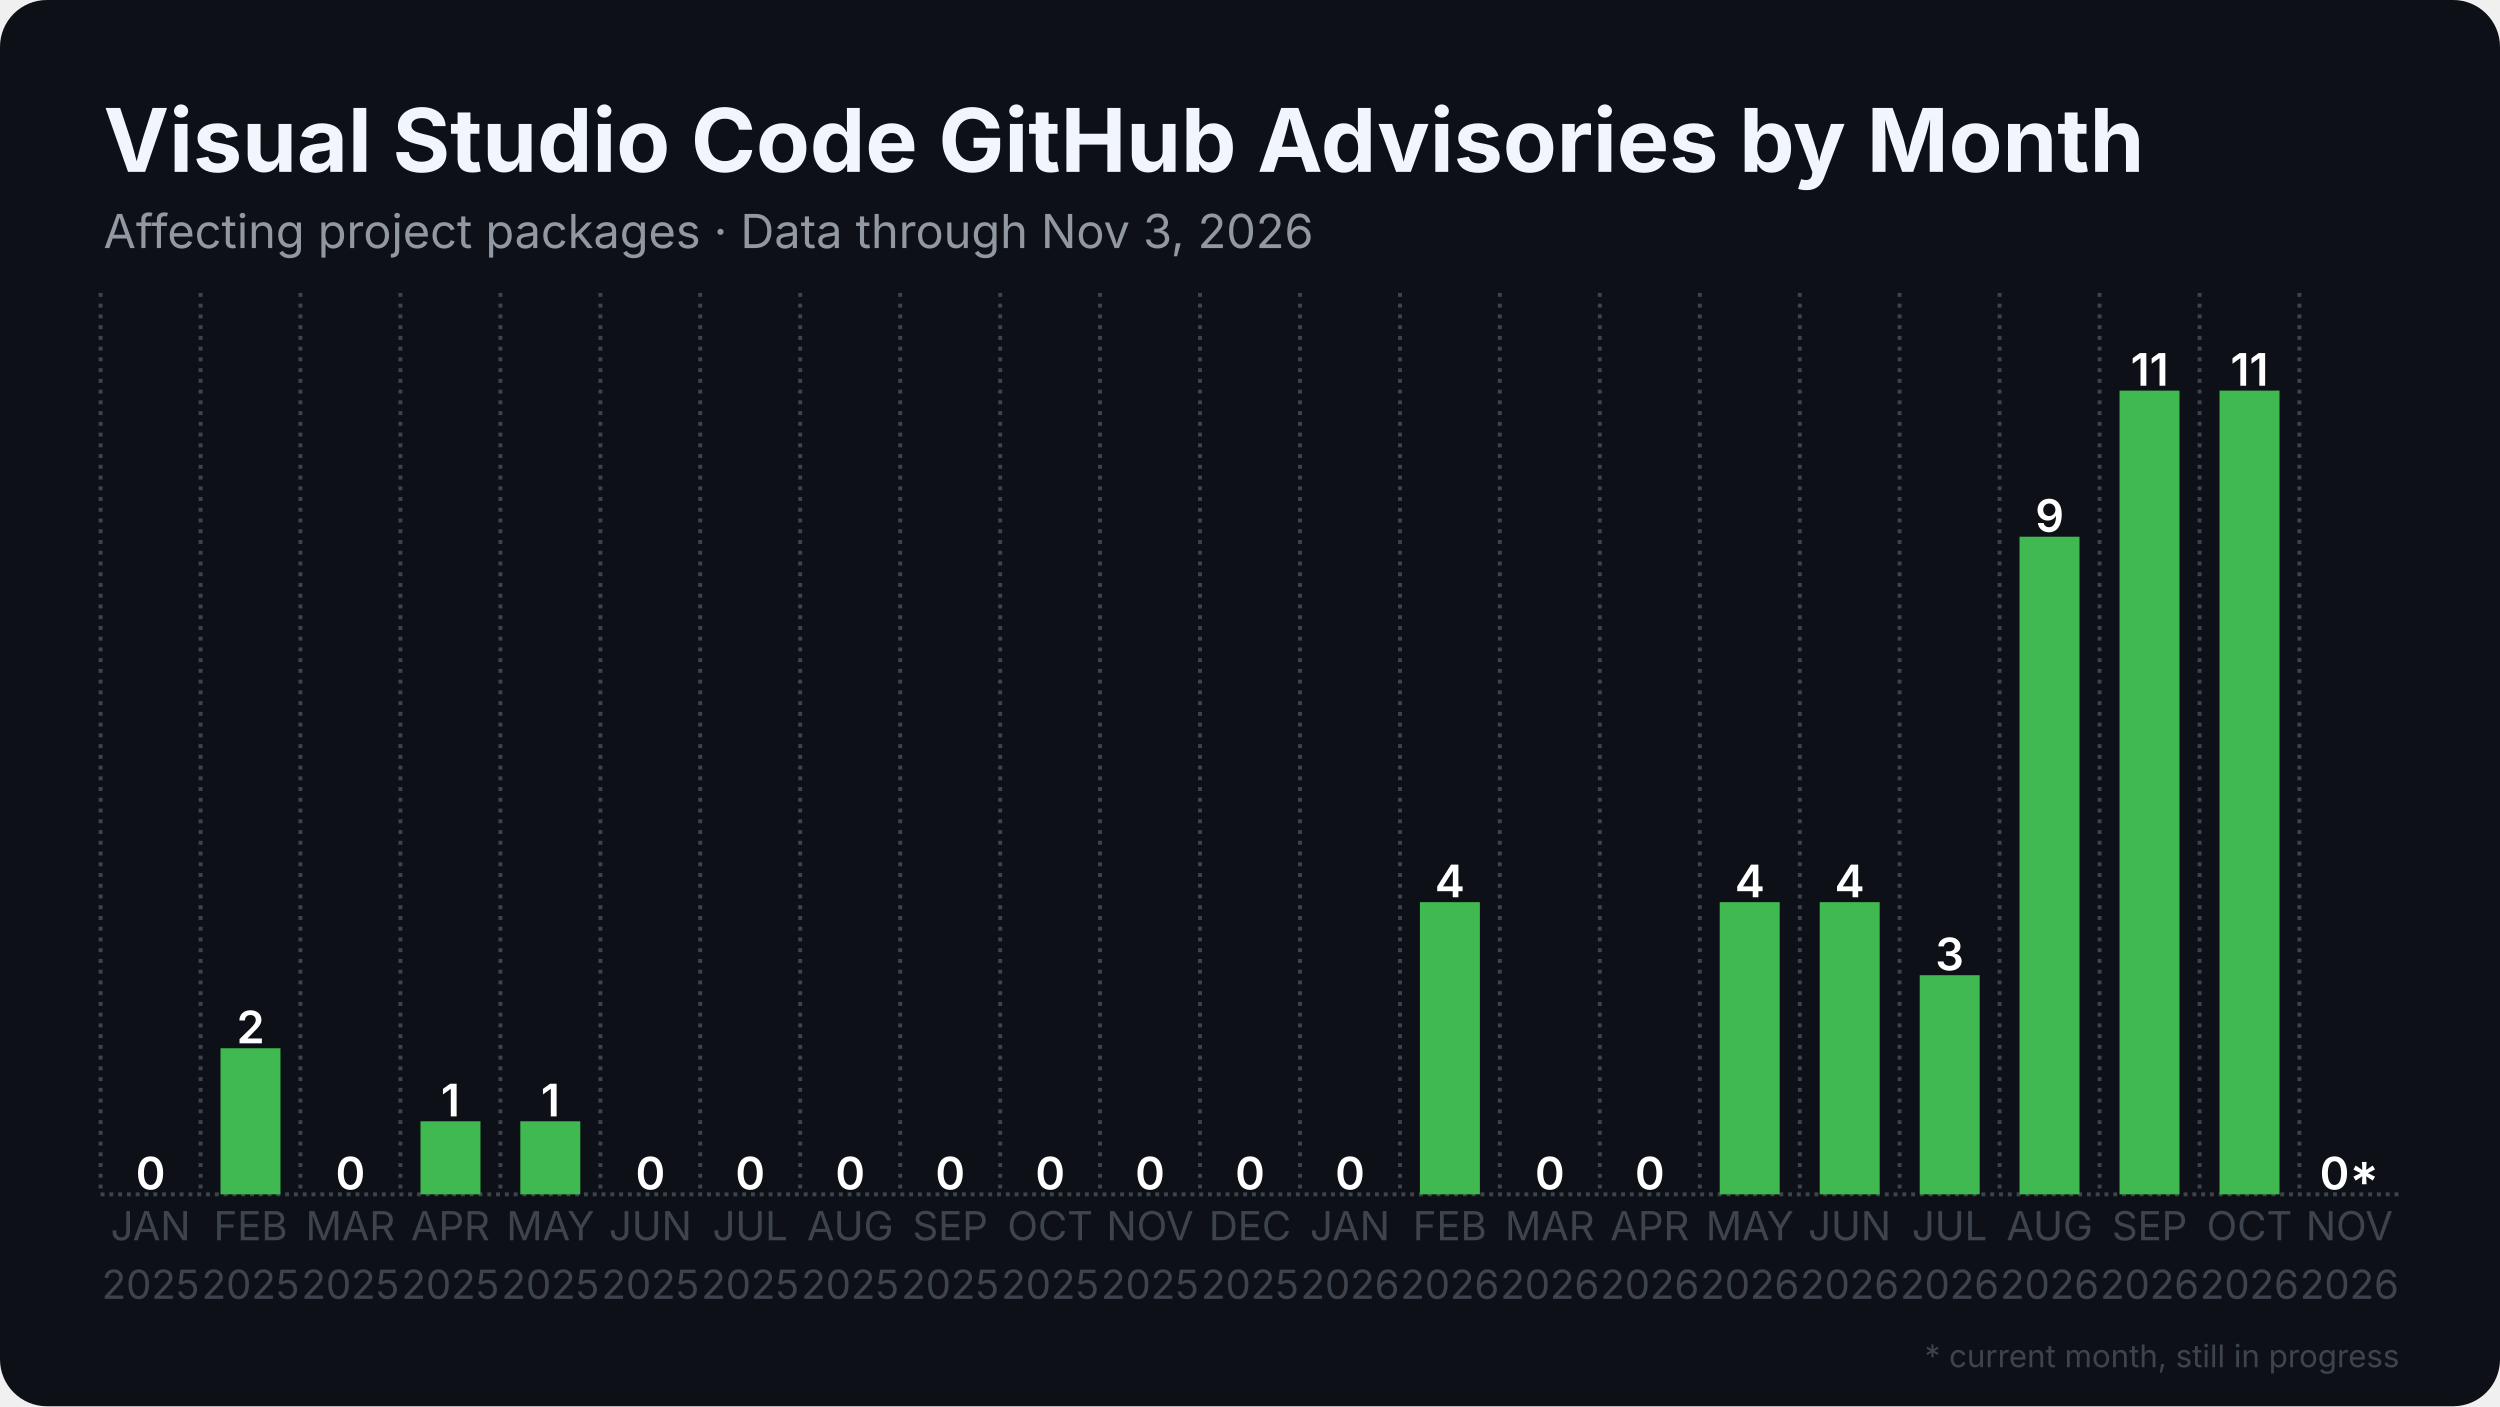
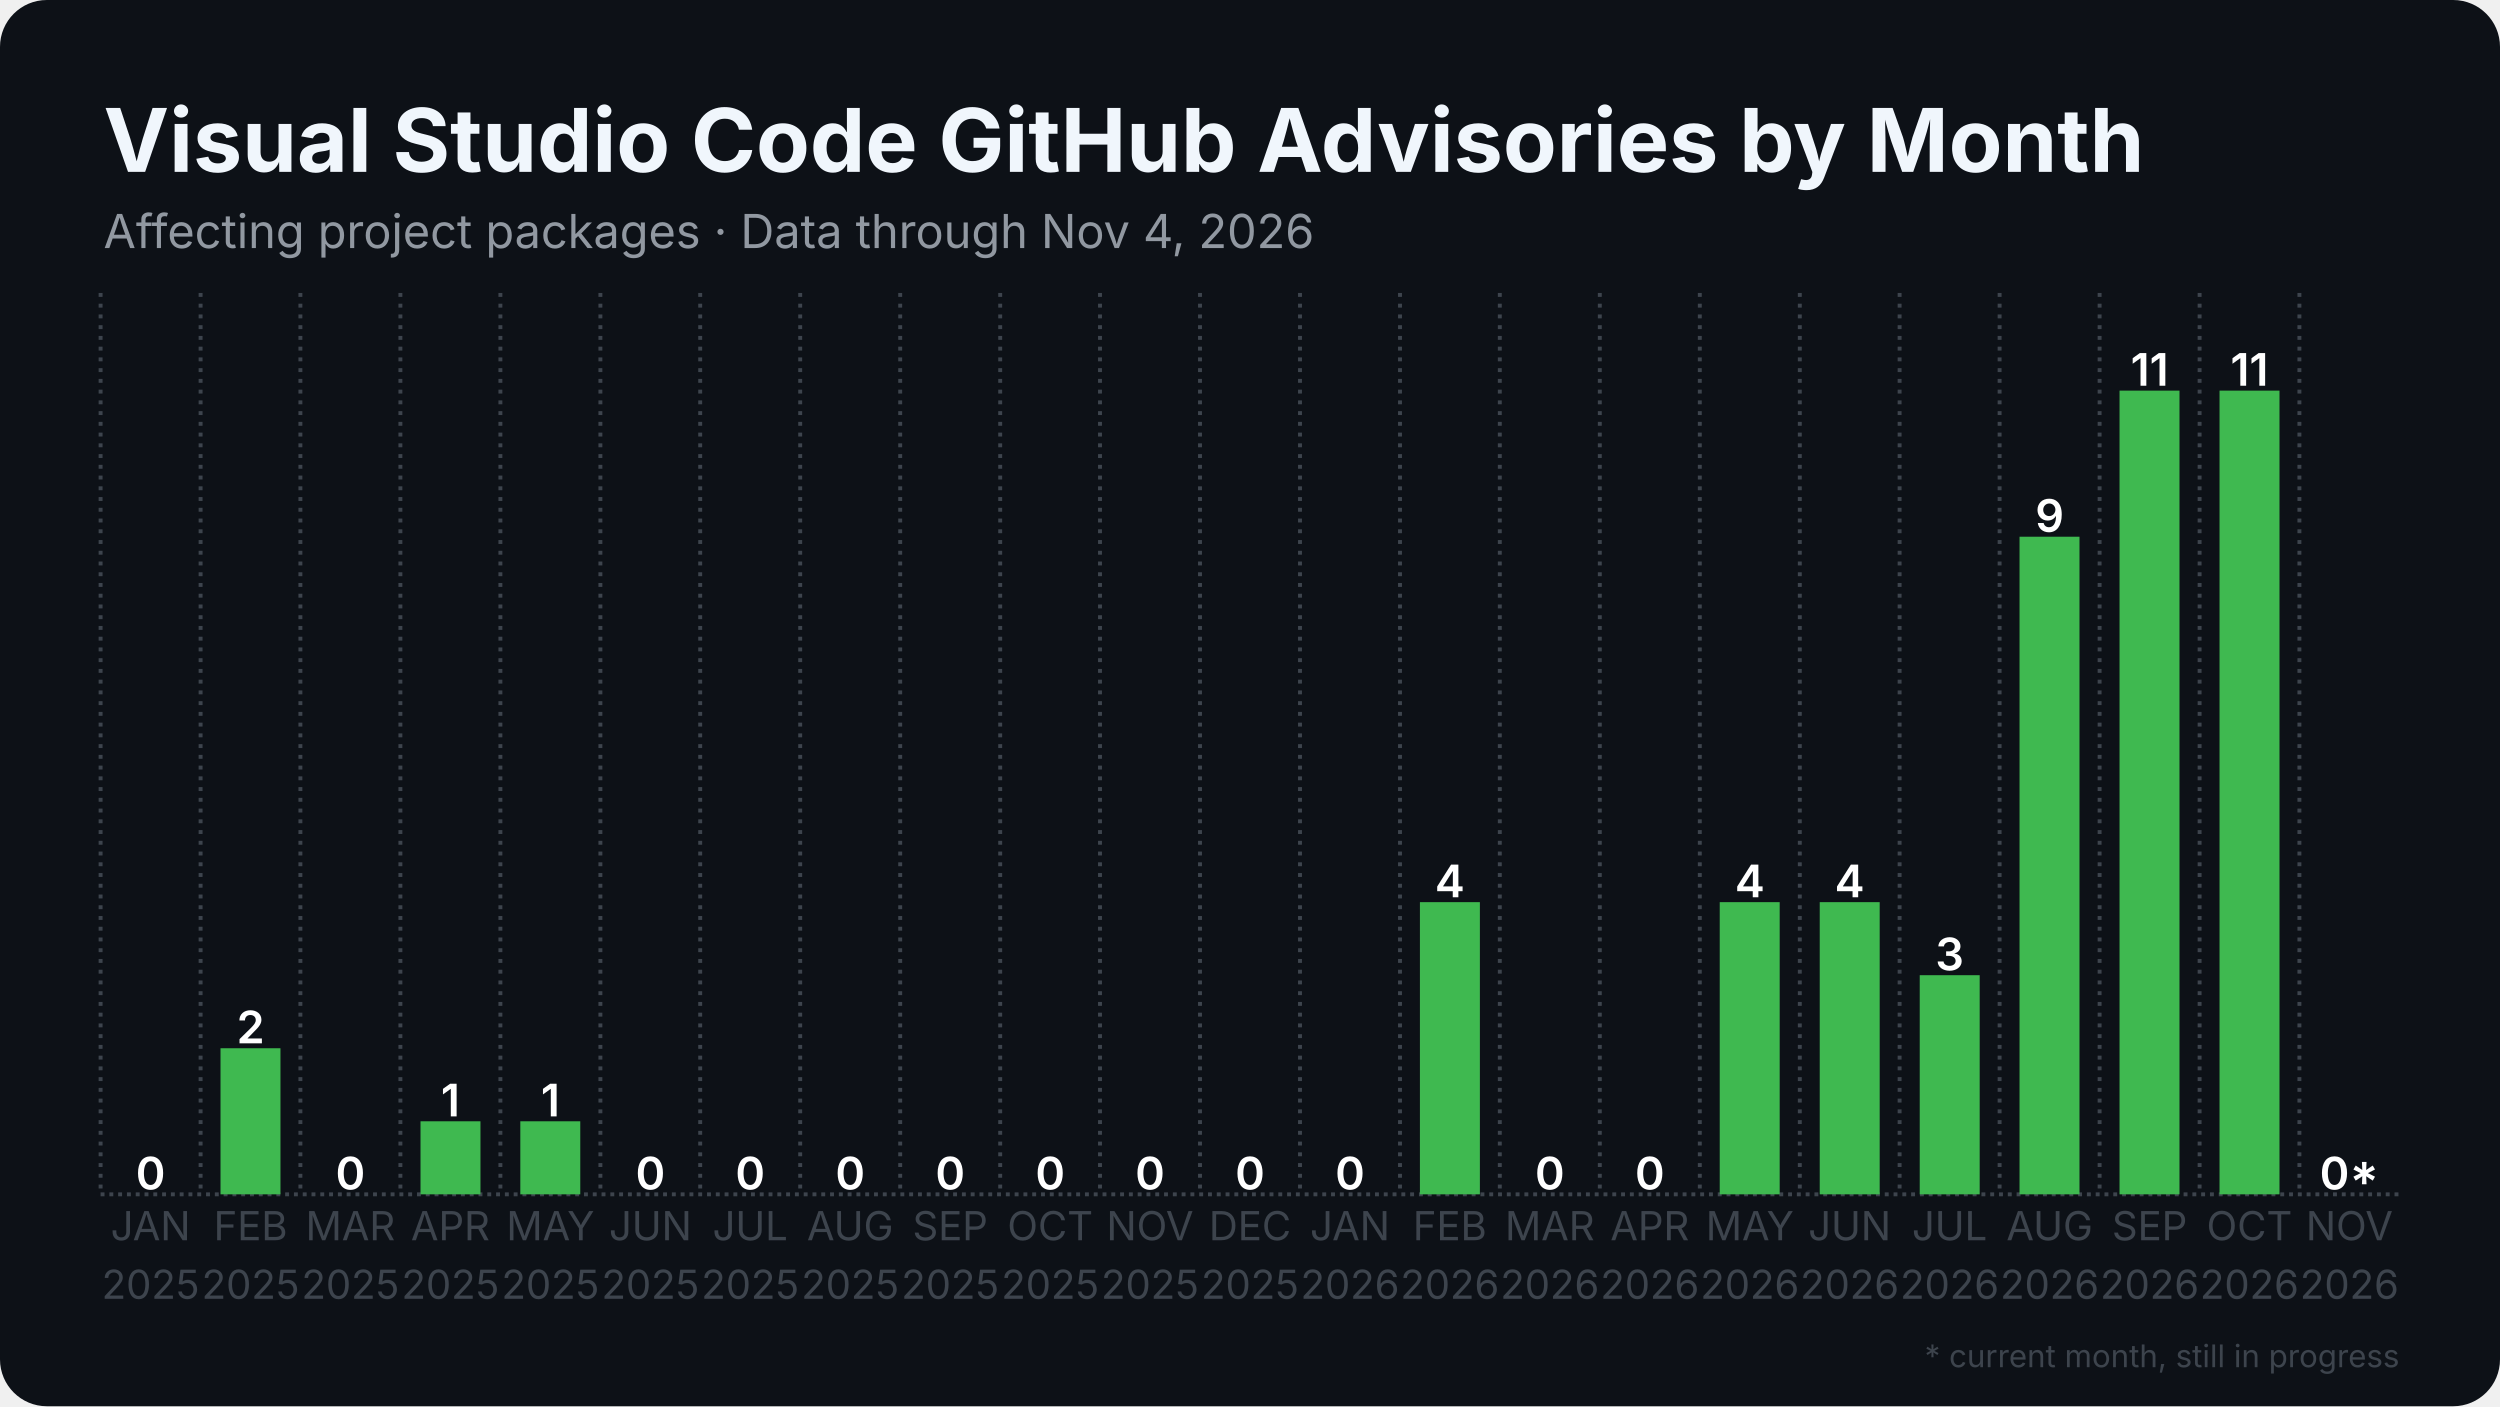
<svg xmlns="http://www.w3.org/2000/svg" width="1280" height="720" viewBox="0 0 1280 720">
  <rect width="1280" height="720" rx="24" fill="#0d1117" />
  <defs>
    <pattern id="stripes" width="12" height="12" patternUnits="userSpaceOnUse" patternTransform="rotate(45)">
      <rect width="12" height="12" fill="none" />
      <rect width="5" height="12" fill="#0d1117" opacity="0.85" />
    </pattern>
  </defs>
  <line x1="51.5" y1="611.5" x2="1228.5" y2="611.5" stroke="#3d444d" stroke-width="2" stroke-dasharray="2 2.5" />
  <line x1="51.5" y1="150.0" x2="51.5" y2="611.5" stroke="#3d444d" stroke-width="2" stroke-dasharray="2 3.5" />
  <line x1="102.7" y1="150.0" x2="102.7" y2="611.5" stroke="#3d444d" stroke-width="2" stroke-dasharray="2 3.5" />
  <line x1="153.8" y1="150.0" x2="153.8" y2="611.5" stroke="#3d444d" stroke-width="2" stroke-dasharray="2 3.5" />
  <line x1="205.0" y1="150.0" x2="205.0" y2="611.5" stroke="#3d444d" stroke-width="2" stroke-dasharray="2 3.5" />
  <line x1="256.2" y1="150.0" x2="256.2" y2="611.5" stroke="#3d444d" stroke-width="2" stroke-dasharray="2 3.5" />
  <line x1="307.4" y1="150.0" x2="307.4" y2="611.5" stroke="#3d444d" stroke-width="2" stroke-dasharray="2 3.5" />
  <line x1="358.5" y1="150.0" x2="358.5" y2="611.5" stroke="#3d444d" stroke-width="2" stroke-dasharray="2 3.5" />
  <line x1="409.7" y1="150.0" x2="409.7" y2="611.5" stroke="#3d444d" stroke-width="2" stroke-dasharray="2 3.5" />
  <line x1="460.9" y1="150.0" x2="460.9" y2="611.5" stroke="#3d444d" stroke-width="2" stroke-dasharray="2 3.5" />
  <line x1="512.1" y1="150.0" x2="512.1" y2="611.5" stroke="#3d444d" stroke-width="2" stroke-dasharray="2 3.5" />
  <line x1="563.2" y1="150.0" x2="563.2" y2="611.5" stroke="#3d444d" stroke-width="2" stroke-dasharray="2 3.5" />
  <line x1="614.4" y1="150.0" x2="614.4" y2="611.5" stroke="#3d444d" stroke-width="2" stroke-dasharray="2 3.5" />
  <line x1="665.6" y1="150.0" x2="665.6" y2="611.5" stroke="#3d444d" stroke-width="2" stroke-dasharray="2 3.5" />
  <line x1="716.8" y1="150.0" x2="716.8" y2="611.5" stroke="#3d444d" stroke-width="2" stroke-dasharray="2 3.5" />
  <line x1="767.9" y1="150.0" x2="767.9" y2="611.5" stroke="#3d444d" stroke-width="2" stroke-dasharray="2 3.5" />
  <line x1="819.1" y1="150.0" x2="819.1" y2="611.5" stroke="#3d444d" stroke-width="2" stroke-dasharray="2 3.5" />
  <line x1="870.3" y1="150.0" x2="870.3" y2="611.5" stroke="#3d444d" stroke-width="2" stroke-dasharray="2 3.5" />
  <line x1="921.5" y1="150.0" x2="921.5" y2="611.5" stroke="#3d444d" stroke-width="2" stroke-dasharray="2 3.5" />
  <line x1="972.6" y1="150.0" x2="972.6" y2="611.5" stroke="#3d444d" stroke-width="2" stroke-dasharray="2 3.5" />
  <line x1="1023.8" y1="150.0" x2="1023.8" y2="611.5" stroke="#3d444d" stroke-width="2" stroke-dasharray="2 3.5" />
  <line x1="1075.0" y1="150.0" x2="1075.0" y2="611.5" stroke="#3d444d" stroke-width="2" stroke-dasharray="2 3.5" />
  <line x1="1126.2" y1="150.0" x2="1126.2" y2="611.5" stroke="#3d444d" stroke-width="2" stroke-dasharray="2 3.5" />
  <line x1="1177.3" y1="150.0" x2="1177.3" y2="611.5" stroke="#3d444d" stroke-width="2" stroke-dasharray="2 3.5" />
  <rect x="61.7" y="611.5" width="30.7" height="0.0" fill="#3fb950" />
  <text x="77.1" y="609.0" text-anchor="middle" font-family="Inter, Segoe UI, Helvetica, Arial, sans-serif" font-size="23.0" font-weight="600" fill="#ffffff">0</text>
  <rect x="112.9" y="536.7" width="30.7" height="74.8" fill="#3fb950" />
  <text x="128.3" y="534.2" text-anchor="middle" font-family="Inter, Segoe UI, Helvetica, Arial, sans-serif" font-size="23.0" font-weight="600" fill="#ffffff">2</text>
  <rect x="164.1" y="611.5" width="30.7" height="0.0" fill="#3fb950" />
  <text x="179.4" y="609.0" text-anchor="middle" font-family="Inter, Segoe UI, Helvetica, Arial, sans-serif" font-size="23.0" font-weight="600" fill="#ffffff">0</text>
  <rect x="215.3" y="574.1" width="30.7" height="37.4" fill="#3fb950" />
  <text x="230.6" y="571.6" text-anchor="middle" font-family="Inter, Segoe UI, Helvetica, Arial, sans-serif" font-size="23.0" font-weight="600" fill="#ffffff">1</text>
  <rect x="266.4" y="574.1" width="30.7" height="37.4" fill="#3fb950" />
  <text x="281.8" y="571.6" text-anchor="middle" font-family="Inter, Segoe UI, Helvetica, Arial, sans-serif" font-size="23.0" font-weight="600" fill="#ffffff">1</text>
  <rect x="317.6" y="611.5" width="30.7" height="0.0" fill="#3fb950" />
  <text x="333.0" y="609.0" text-anchor="middle" font-family="Inter, Segoe UI, Helvetica, Arial, sans-serif" font-size="23.0" font-weight="600" fill="#ffffff">0</text>
  <rect x="368.8" y="611.5" width="30.7" height="0.0" fill="#3fb950" />
  <text x="384.1" y="609.0" text-anchor="middle" font-family="Inter, Segoe UI, Helvetica, Arial, sans-serif" font-size="23.0" font-weight="600" fill="#ffffff">0</text>
  <rect x="420.0" y="611.5" width="30.7" height="0.0" fill="#3fb950" />
  <text x="435.3" y="609.0" text-anchor="middle" font-family="Inter, Segoe UI, Helvetica, Arial, sans-serif" font-size="23.0" font-weight="600" fill="#ffffff">0</text>
  <rect x="471.1" y="611.5" width="30.7" height="0.0" fill="#3fb950" />
  <text x="486.5" y="609.0" text-anchor="middle" font-family="Inter, Segoe UI, Helvetica, Arial, sans-serif" font-size="23.0" font-weight="600" fill="#ffffff">0</text>
  <rect x="522.3" y="611.5" width="30.7" height="0.0" fill="#3fb950" />
  <text x="537.7" y="609.0" text-anchor="middle" font-family="Inter, Segoe UI, Helvetica, Arial, sans-serif" font-size="23.0" font-weight="600" fill="#ffffff">0</text>
  <rect x="573.5" y="611.5" width="30.7" height="0.0" fill="#3fb950" />
  <text x="588.8" y="609.0" text-anchor="middle" font-family="Inter, Segoe UI, Helvetica, Arial, sans-serif" font-size="23.0" font-weight="600" fill="#ffffff">0</text>
  <rect x="624.6" y="611.5" width="30.7" height="0.0" fill="#3fb950" />
  <text x="640.0" y="609.0" text-anchor="middle" font-family="Inter, Segoe UI, Helvetica, Arial, sans-serif" font-size="23.0" font-weight="600" fill="#ffffff">0</text>
  <rect x="675.8" y="611.5" width="30.7" height="0.0" fill="#3fb950" />
  <text x="691.2" y="609.0" text-anchor="middle" font-family="Inter, Segoe UI, Helvetica, Arial, sans-serif" font-size="23.0" font-weight="600" fill="#ffffff">0</text>
  <rect x="727.0" y="461.9" width="30.7" height="149.6" fill="#3fb950" />
  <text x="742.3" y="459.4" text-anchor="middle" font-family="Inter, Segoe UI, Helvetica, Arial, sans-serif" font-size="23.0" font-weight="600" fill="#ffffff">4</text>
  <rect x="778.2" y="611.5" width="30.7" height="0.0" fill="#3fb950" />
  <text x="793.5" y="609.0" text-anchor="middle" font-family="Inter, Segoe UI, Helvetica, Arial, sans-serif" font-size="23.0" font-weight="600" fill="#ffffff">0</text>
  <rect x="829.3" y="611.5" width="30.7" height="0.0" fill="#3fb950" />
  <text x="844.7" y="609.0" text-anchor="middle" font-family="Inter, Segoe UI, Helvetica, Arial, sans-serif" font-size="23.0" font-weight="600" fill="#ffffff">0</text>
  <rect x="880.5" y="461.9" width="30.7" height="149.6" fill="#3fb950" />
  <text x="895.9" y="459.4" text-anchor="middle" font-family="Inter, Segoe UI, Helvetica, Arial, sans-serif" font-size="23.0" font-weight="600" fill="#ffffff">4</text>
  <rect x="931.7" y="461.9" width="30.7" height="149.6" fill="#3fb950" />
  <text x="947.0" y="459.4" text-anchor="middle" font-family="Inter, Segoe UI, Helvetica, Arial, sans-serif" font-size="23.0" font-weight="600" fill="#ffffff">4</text>
  <rect x="982.9" y="499.3" width="30.7" height="112.2" fill="#3fb950" />
  <text x="998.2" y="496.8" text-anchor="middle" font-family="Inter, Segoe UI, Helvetica, Arial, sans-serif" font-size="23.0" font-weight="600" fill="#ffffff">3</text>
  <rect x="1034.0" y="274.8" width="30.7" height="336.7" fill="#3fb950" />
  <text x="1049.4" y="272.3" text-anchor="middle" font-family="Inter, Segoe UI, Helvetica, Arial, sans-serif" font-size="23.0" font-weight="600" fill="#ffffff">9</text>
  <rect x="1085.2" y="200.0" width="30.7" height="411.5" fill="#3fb950" />
  <text x="1100.6" y="197.5" text-anchor="middle" font-family="Inter, Segoe UI, Helvetica, Arial, sans-serif" font-size="23.0" font-weight="600" fill="#ffffff">11</text>
  <rect x="1136.4" y="200.0" width="30.7" height="411.5" fill="#3fb950" />
  <text x="1151.7" y="197.5" text-anchor="middle" font-family="Inter, Segoe UI, Helvetica, Arial, sans-serif" font-size="23.0" font-weight="600" fill="#ffffff">11</text>
  <rect x="1187.6" y="611.5" width="30.7" height="0.0" fill="#3fb950" opacity="0.35" />
  <rect x="1187.6" y="611.5" width="30.7" height="0.0" fill="url(#stripes)" />
  <text x="1202.9" y="609.0" text-anchor="middle" font-family="Inter, Segoe UI, Helvetica, Arial, sans-serif" font-size="23.0" font-weight="600" fill="#ffffff">0*</text>
  <text x="77.1" y="635" text-anchor="middle" font-family="Inter, Segoe UI, Helvetica, Arial, sans-serif" font-size="20.5" fill="#3d444d">JAN</text>
  <text x="77.1" y="665" text-anchor="middle" font-family="Inter, Segoe UI, Helvetica, Arial, sans-serif" font-size="20.5" fill="#3d444d">2025</text>
  <text x="128.3" y="635" text-anchor="middle" font-family="Inter, Segoe UI, Helvetica, Arial, sans-serif" font-size="20.5" fill="#3d444d">FEB</text>
  <text x="128.3" y="665" text-anchor="middle" font-family="Inter, Segoe UI, Helvetica, Arial, sans-serif" font-size="20.5" fill="#3d444d">2025</text>
  <text x="179.4" y="635" text-anchor="middle" font-family="Inter, Segoe UI, Helvetica, Arial, sans-serif" font-size="20.5" fill="#3d444d">MAR</text>
  <text x="179.4" y="665" text-anchor="middle" font-family="Inter, Segoe UI, Helvetica, Arial, sans-serif" font-size="20.5" fill="#3d444d">2025</text>
  <text x="230.6" y="635" text-anchor="middle" font-family="Inter, Segoe UI, Helvetica, Arial, sans-serif" font-size="20.5" fill="#3d444d">APR</text>
  <text x="230.6" y="665" text-anchor="middle" font-family="Inter, Segoe UI, Helvetica, Arial, sans-serif" font-size="20.5" fill="#3d444d">2025</text>
  <text x="281.8" y="635" text-anchor="middle" font-family="Inter, Segoe UI, Helvetica, Arial, sans-serif" font-size="20.5" fill="#3d444d">MAY</text>
  <text x="281.8" y="665" text-anchor="middle" font-family="Inter, Segoe UI, Helvetica, Arial, sans-serif" font-size="20.5" fill="#3d444d">2025</text>
  <text x="333.0" y="635" text-anchor="middle" font-family="Inter, Segoe UI, Helvetica, Arial, sans-serif" font-size="20.5" fill="#3d444d">JUN</text>
  <text x="333.0" y="665" text-anchor="middle" font-family="Inter, Segoe UI, Helvetica, Arial, sans-serif" font-size="20.5" fill="#3d444d">2025</text>
  <text x="384.1" y="635" text-anchor="middle" font-family="Inter, Segoe UI, Helvetica, Arial, sans-serif" font-size="20.5" fill="#3d444d">JUL</text>
  <text x="384.1" y="665" text-anchor="middle" font-family="Inter, Segoe UI, Helvetica, Arial, sans-serif" font-size="20.5" fill="#3d444d">2025</text>
  <text x="435.3" y="635" text-anchor="middle" font-family="Inter, Segoe UI, Helvetica, Arial, sans-serif" font-size="20.5" fill="#3d444d">AUG</text>
  <text x="435.3" y="665" text-anchor="middle" font-family="Inter, Segoe UI, Helvetica, Arial, sans-serif" font-size="20.5" fill="#3d444d">2025</text>
  <text x="486.5" y="635" text-anchor="middle" font-family="Inter, Segoe UI, Helvetica, Arial, sans-serif" font-size="20.5" fill="#3d444d">SEP</text>
  <text x="486.5" y="665" text-anchor="middle" font-family="Inter, Segoe UI, Helvetica, Arial, sans-serif" font-size="20.5" fill="#3d444d">2025</text>
  <text x="537.7" y="635" text-anchor="middle" font-family="Inter, Segoe UI, Helvetica, Arial, sans-serif" font-size="20.5" fill="#3d444d">OCT</text>
  <text x="537.7" y="665" text-anchor="middle" font-family="Inter, Segoe UI, Helvetica, Arial, sans-serif" font-size="20.5" fill="#3d444d">2025</text>
  <text x="588.8" y="635" text-anchor="middle" font-family="Inter, Segoe UI, Helvetica, Arial, sans-serif" font-size="20.5" fill="#3d444d">NOV</text>
  <text x="588.8" y="665" text-anchor="middle" font-family="Inter, Segoe UI, Helvetica, Arial, sans-serif" font-size="20.5" fill="#3d444d">2025</text>
  <text x="640.0" y="635" text-anchor="middle" font-family="Inter, Segoe UI, Helvetica, Arial, sans-serif" font-size="20.5" fill="#3d444d">DEC</text>
  <text x="640.0" y="665" text-anchor="middle" font-family="Inter, Segoe UI, Helvetica, Arial, sans-serif" font-size="20.5" fill="#3d444d">2025</text>
  <text x="691.2" y="635" text-anchor="middle" font-family="Inter, Segoe UI, Helvetica, Arial, sans-serif" font-size="20.5" fill="#3d444d">JAN</text>
  <text x="691.2" y="665" text-anchor="middle" font-family="Inter, Segoe UI, Helvetica, Arial, sans-serif" font-size="20.5" fill="#3d444d">2026</text>
  <text x="742.3" y="635" text-anchor="middle" font-family="Inter, Segoe UI, Helvetica, Arial, sans-serif" font-size="20.5" fill="#3d444d">FEB</text>
  <text x="742.3" y="665" text-anchor="middle" font-family="Inter, Segoe UI, Helvetica, Arial, sans-serif" font-size="20.5" fill="#3d444d">2026</text>
  <text x="793.5" y="635" text-anchor="middle" font-family="Inter, Segoe UI, Helvetica, Arial, sans-serif" font-size="20.5" fill="#3d444d">MAR</text>
  <text x="793.5" y="665" text-anchor="middle" font-family="Inter, Segoe UI, Helvetica, Arial, sans-serif" font-size="20.5" fill="#3d444d">2026</text>
  <text x="844.7" y="635" text-anchor="middle" font-family="Inter, Segoe UI, Helvetica, Arial, sans-serif" font-size="20.5" fill="#3d444d">APR</text>
  <text x="844.7" y="665" text-anchor="middle" font-family="Inter, Segoe UI, Helvetica, Arial, sans-serif" font-size="20.5" fill="#3d444d">2026</text>
  <text x="895.9" y="635" text-anchor="middle" font-family="Inter, Segoe UI, Helvetica, Arial, sans-serif" font-size="20.5" fill="#3d444d">MAY</text>
  <text x="895.9" y="665" text-anchor="middle" font-family="Inter, Segoe UI, Helvetica, Arial, sans-serif" font-size="20.5" fill="#3d444d">2026</text>
  <text x="947.0" y="635" text-anchor="middle" font-family="Inter, Segoe UI, Helvetica, Arial, sans-serif" font-size="20.5" fill="#3d444d">JUN</text>
  <text x="947.0" y="665" text-anchor="middle" font-family="Inter, Segoe UI, Helvetica, Arial, sans-serif" font-size="20.5" fill="#3d444d">2026</text>
  <text x="998.2" y="635" text-anchor="middle" font-family="Inter, Segoe UI, Helvetica, Arial, sans-serif" font-size="20.5" fill="#3d444d">JUL</text>
  <text x="998.2" y="665" text-anchor="middle" font-family="Inter, Segoe UI, Helvetica, Arial, sans-serif" font-size="20.5" fill="#3d444d">2026</text>
  <text x="1049.4" y="635" text-anchor="middle" font-family="Inter, Segoe UI, Helvetica, Arial, sans-serif" font-size="20.5" fill="#3d444d">AUG</text>
  <text x="1049.4" y="665" text-anchor="middle" font-family="Inter, Segoe UI, Helvetica, Arial, sans-serif" font-size="20.5" fill="#3d444d">2026</text>
  <text x="1100.6" y="635" text-anchor="middle" font-family="Inter, Segoe UI, Helvetica, Arial, sans-serif" font-size="20.5" fill="#3d444d">SEP</text>
  <text x="1100.6" y="665" text-anchor="middle" font-family="Inter, Segoe UI, Helvetica, Arial, sans-serif" font-size="20.5" fill="#3d444d">2026</text>
  <text x="1151.7" y="635" text-anchor="middle" font-family="Inter, Segoe UI, Helvetica, Arial, sans-serif" font-size="20.5" fill="#3d444d">OCT</text>
  <text x="1151.7" y="665" text-anchor="middle" font-family="Inter, Segoe UI, Helvetica, Arial, sans-serif" font-size="20.5" fill="#3d444d">2026</text>
  <text x="1202.9" y="635" text-anchor="middle" font-family="Inter, Segoe UI, Helvetica, Arial, sans-serif" font-size="20.5" fill="#3d444d">NOV</text>
  <text x="1202.9" y="665" text-anchor="middle" font-family="Inter, Segoe UI, Helvetica, Arial, sans-serif" font-size="20.5" fill="#3d444d">2026</text>
  <text x="53.0" y="88.0" font-family="Inter, Segoe UI, Helvetica, Arial, sans-serif" font-size="45" font-weight="700" fill="#f0f6fc">Visual Studio Code GitHub Advisories by Month</text>
-   <text x="53.0" y="127.0" font-family="Inter, Segoe UI, Helvetica, Arial, sans-serif" font-size="24" fill="#9198a1">Affecting project packages · Data through Nov 3, 2026</text>
+   <text x="53.0" y="127.0" font-family="Inter, Segoe UI, Helvetica, Arial, sans-serif" font-size="24" fill="#9198a1">Affecting project packages · Data through Nov 4, 2026</text>
  <text x="1228.5" y="700" text-anchor="end" font-family="Inter, Segoe UI, Helvetica, Arial, sans-serif" font-size="16" fill="#3d444d">* current month, still in progress</text>
</svg>
